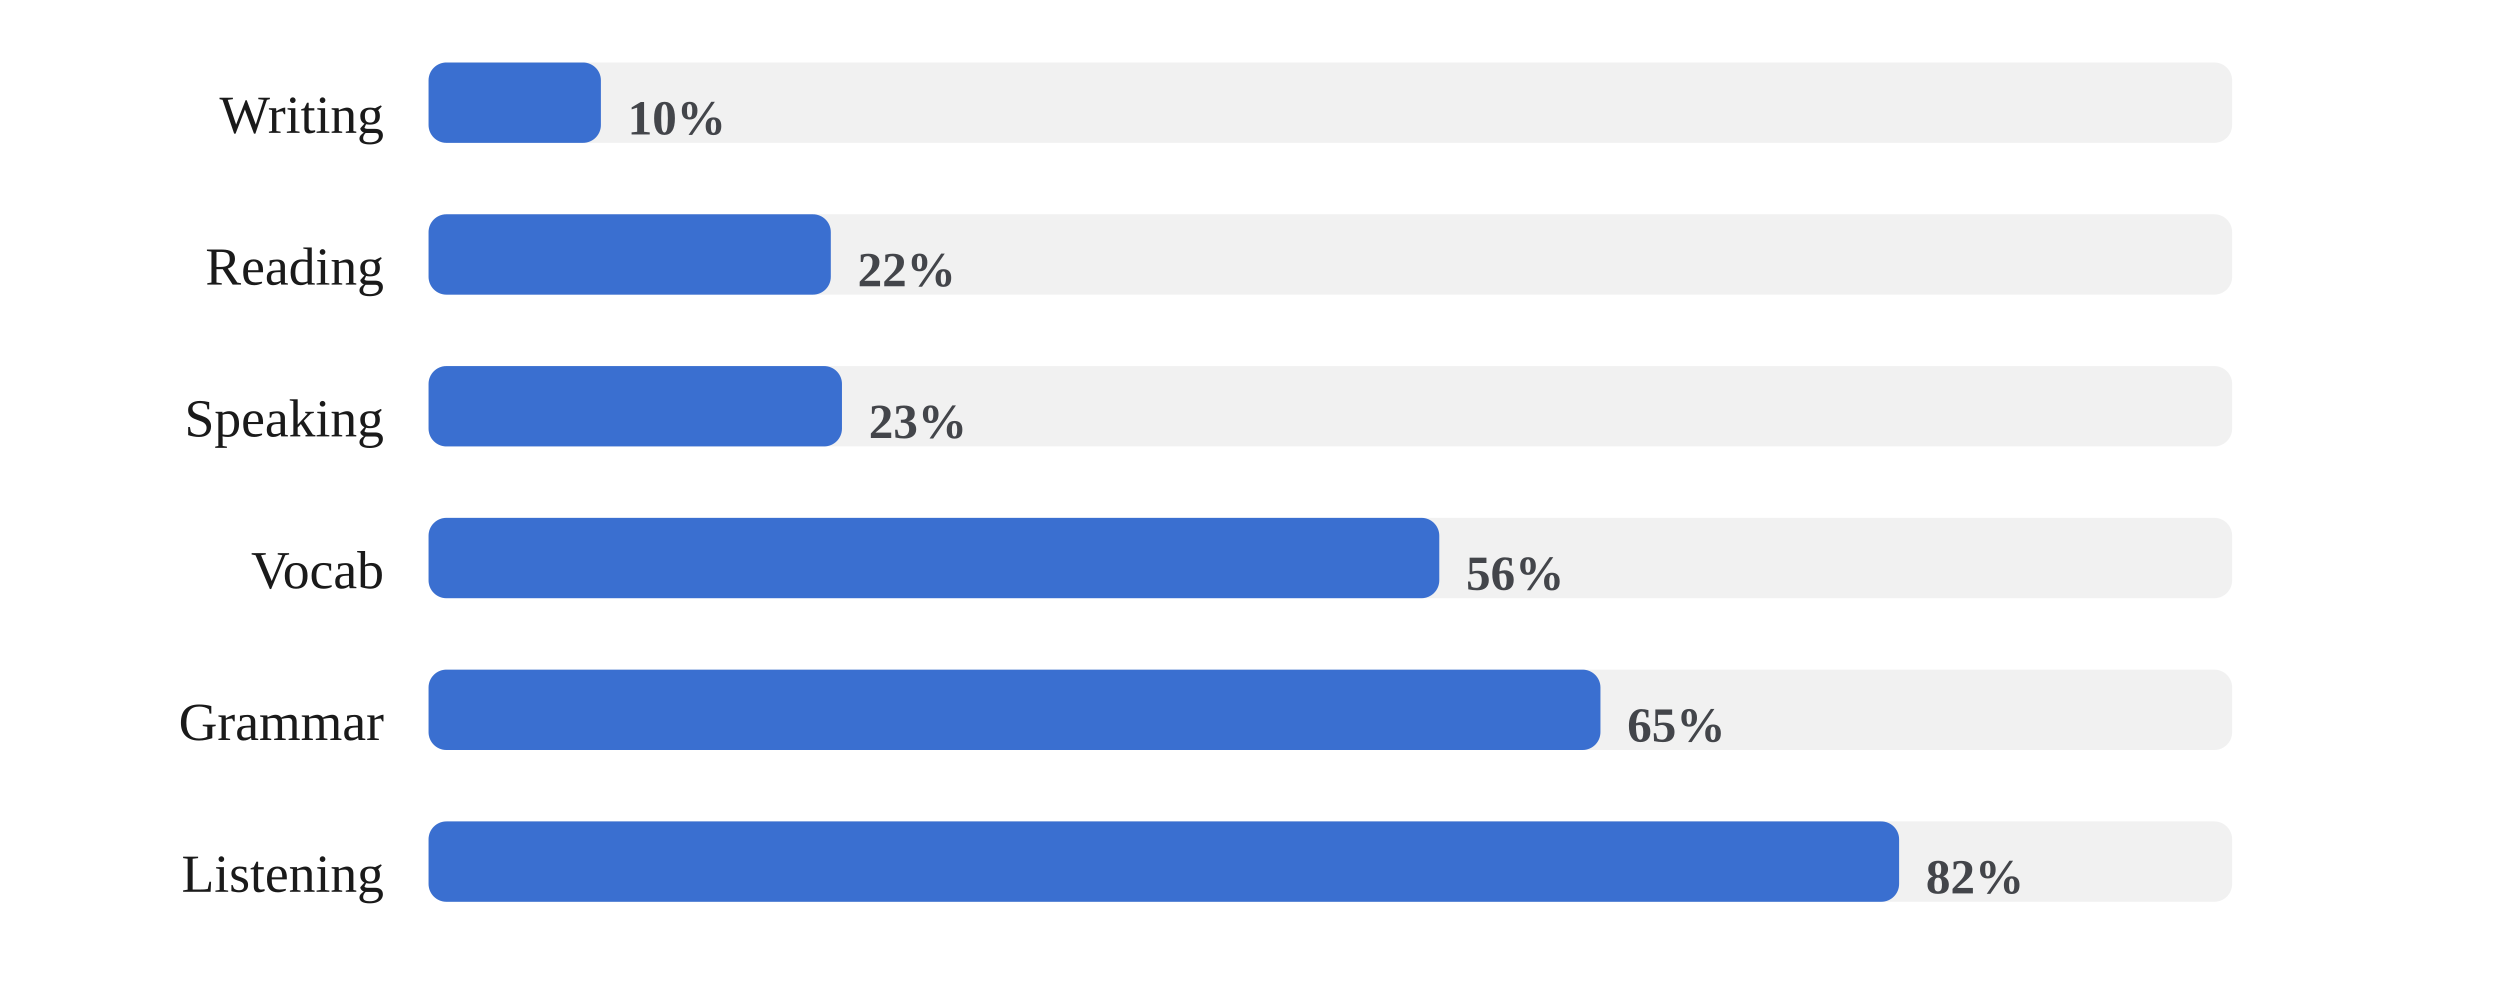
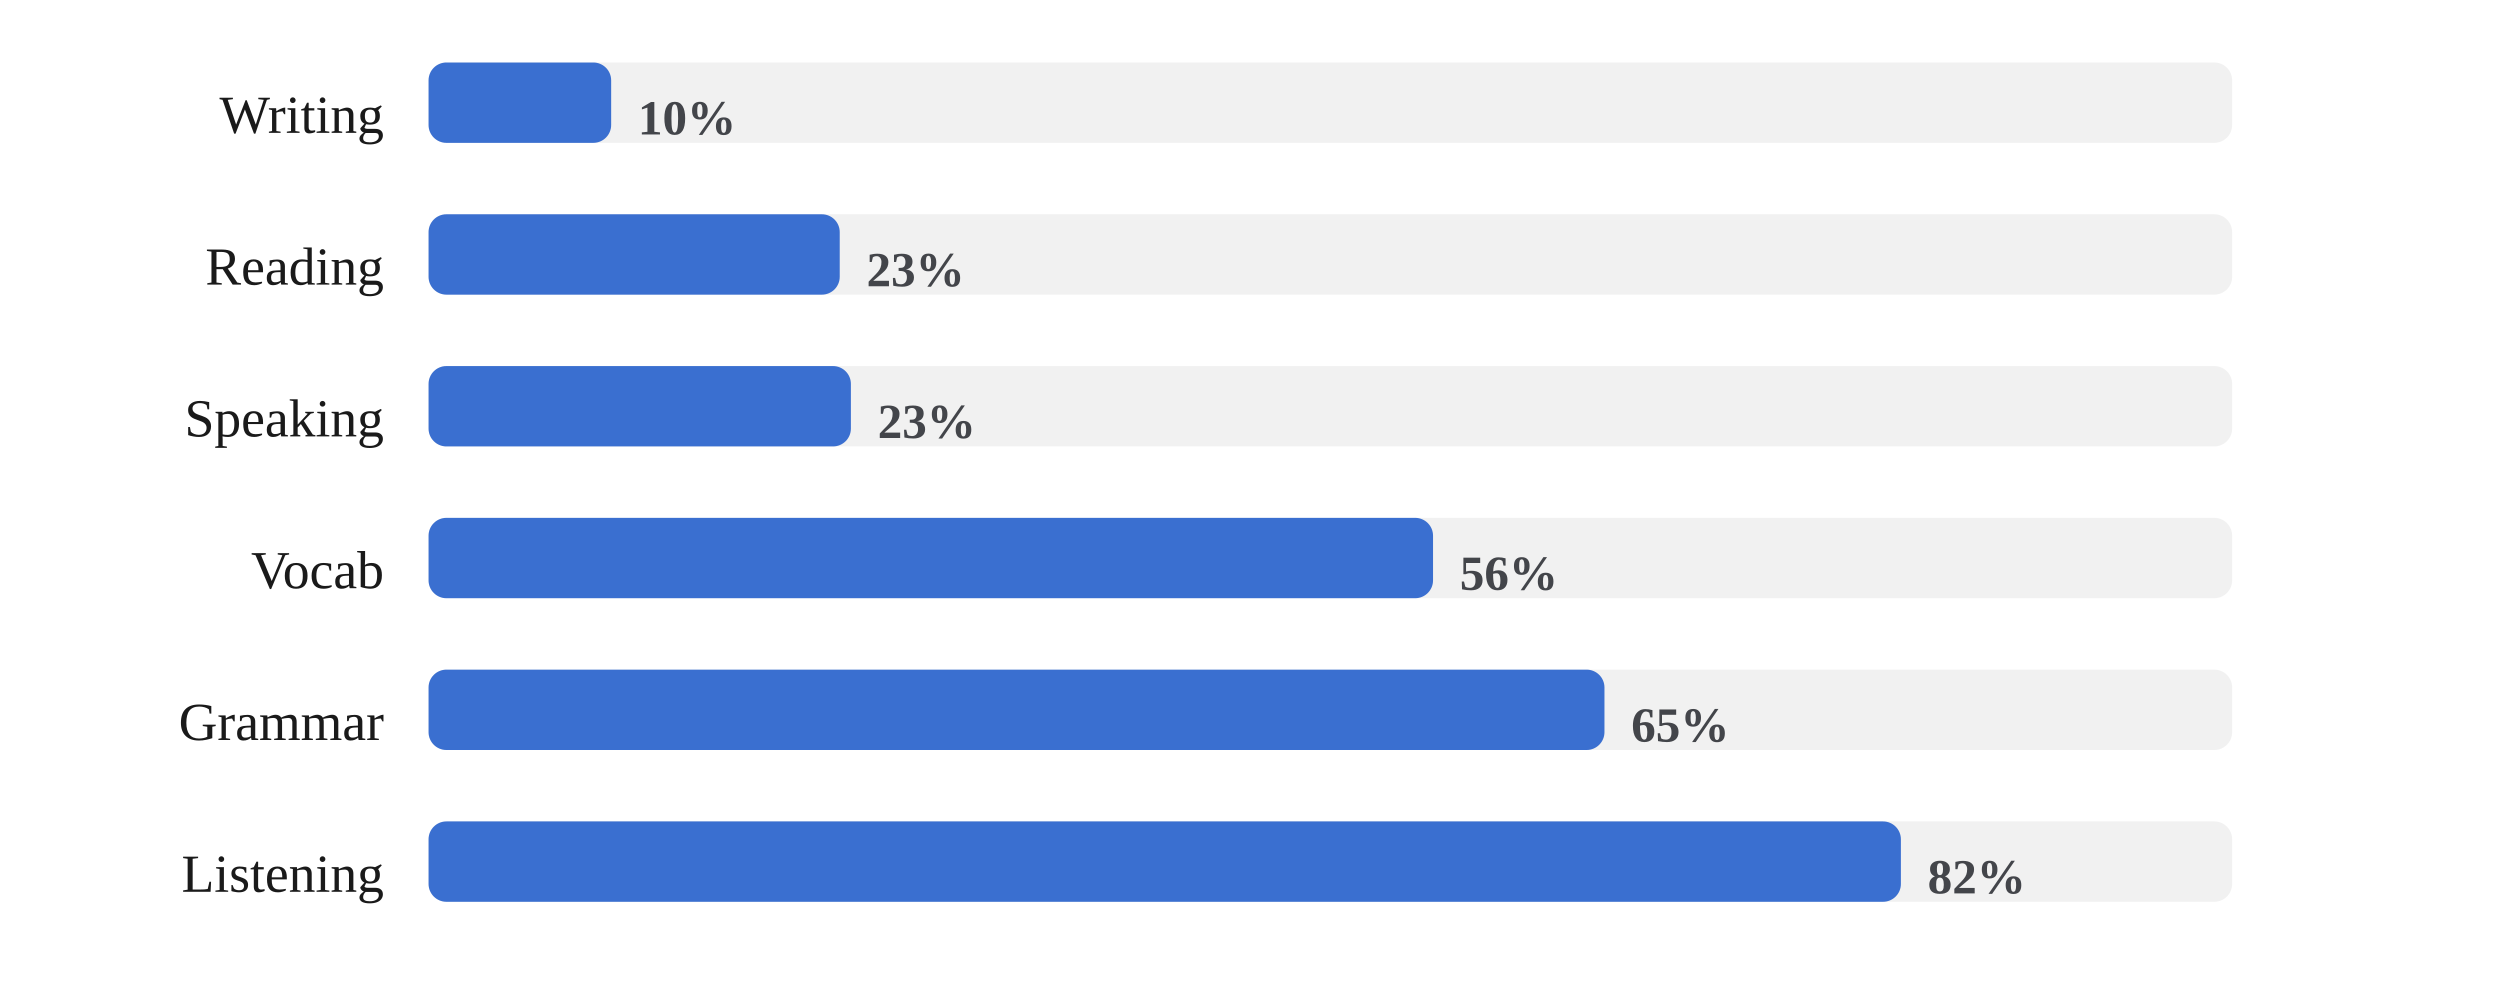
<svg xmlns="http://www.w3.org/2000/svg" viewBox="0 0 560 224" width="100%" role="img" aria-label="Share of days each skill was practiced">
  <style>
/* per-skill colour switch: set via a sk-* class on a wrapping element, read
   by the mark rules below (falls back to the neutral accent on aggregate
   charts that aren't scoped to one skill, e.g. the calendar or day-of-week) */
.sk-listening{--pc:#ccc319}
.sk-grammar{--pc:#358d35}
.sk-vocab{--pc:#1fa4d6}
.sk-reading{--pc:#7a49ca}
.sk-writing{--pc:#cd519f}
.sk-speaking{--pc:#d05739}
.p-title{fill:#1a1a1a;font-size:12px;font-weight:700}
.p-sub{fill:#666666;font-size:10px}
.p-unit{fill:#666666;font-size:10px}
.p-axis{fill:#666666;font-size:9.5px}
.p-grid{stroke:#e3e3e3;stroke-width:1;stroke-dasharray:2,3}
.p-base{stroke:#e3e3e3;stroke-width:1}
.p-tick{stroke:#e3e3e3;stroke-width:1}
.p-xlab{fill:#666666;font-size:9px;text-anchor:middle}
.p-line{fill:none;stroke:var(--pc,#3a6fd0);stroke-width:2;stroke-linejoin:round;stroke-linecap:round}
.p-area{fill:var(--pc,#3a6fd0);opacity:.12}
.p-end{fill:var(--pc,#3a6fd0);stroke:#ffffff;stroke-width:2}
.p-endlab{fill:#43454a;font-size:10px;text-anchor:end;font-weight:700}
.b-bar{fill:var(--pc,#3a6fd0)}
.b-bar:hover{fill:#29508f;opacity:.9}
.d-lab{fill:#666666;font-size:10px;text-anchor:middle}
.d-val{fill:#43454a;font-size:10px;text-anchor:middle;font-weight:700}
/* heatmap */
.hm-mon{fill:#666666;font-size:10px}
.hm-dow{fill:#666666;font-size:9px;text-anchor:end}
rect:hover{opacity:.82}
/* horizontal bars */
.h-cat{fill:#1a1a1a;font-size:12px;text-anchor:end;dominant-baseline:middle}
.h-track{fill:#e3e3e3;opacity:.5}
.h-fill{fill:var(--pc,#3a6fd0)}
.h-val{fill:#43454a;font-size:11px;font-weight:700;dominant-baseline:middle}
.ts-lab{fill:#1a1a1a;font-size:11px;font-weight:700}
.ts-val{fill:#666666;font-size:11px}
</style>
  <rect x="0" y="0" width="100%" height="100%" fill="#ffffff" />
  <text class="h-cat" x="86" y="27">Writing</text>
  <rect class="h-track" x="96" y="14" width="404" height="18" rx="4" />
-   <rect class="h-fill sk-writing" x="96" y="14" width="38.6" height="18" rx="4" />
-   <text class="h-val" x="140.6" y="27">10%</text>
+   <rect class="h-fill sk-writing" x="96" y="14" width="40.9" height="18" rx="4" />
+   <text class="h-val" x="142.9" y="27">10%</text>
  <text class="h-cat" x="86" y="61">Reading</text>
  <rect class="h-track" x="96" y="48" width="404" height="18" rx="4" />
-   <rect class="h-fill sk-reading" x="96" y="48" width="90.1" height="18" rx="4" />
-   <text class="h-val" x="192.1" y="61">22%</text>
+   <rect class="h-fill sk-reading" x="96" y="48" width="92.1" height="18" rx="4" />
+   <text class="h-val" x="194.1" y="61">23%</text>
  <text class="h-cat" x="86" y="95">Speaking</text>
  <rect class="h-track" x="96" y="82" width="404" height="18" rx="4" />
-   <rect class="h-fill sk-speaking" x="96" y="82" width="92.6" height="18" rx="4" />
-   <text class="h-val" x="194.6" y="95">23%</text>
+   <rect class="h-fill sk-speaking" x="96" y="82" width="94.6" height="18" rx="4" />
+   <text class="h-val" x="196.6" y="95">23%</text>
  <text class="h-cat" x="86" y="129">Vocab</text>
  <rect class="h-track" x="96" y="116" width="404" height="18" rx="4" />
-   <rect class="h-fill sk-vocab" x="96" y="116" width="226.4" height="18" rx="4" />
-   <text class="h-val" x="328.4" y="129">56%</text>
+   <rect class="h-fill sk-vocab" x="96" y="116" width="225.0" height="18" rx="4" />
+   <text class="h-val" x="327.0" y="129">56%</text>
  <text class="h-cat" x="86" y="163">Grammar</text>
  <rect class="h-track" x="96" y="150" width="404" height="18" rx="4" />
-   <rect class="h-fill sk-grammar" x="96" y="150" width="262.5" height="18" rx="4" />
-   <text class="h-val" x="364.5" y="163">65%</text>
+   <rect class="h-fill sk-grammar" x="96" y="150" width="263.4" height="18" rx="4" />
+   <text class="h-val" x="365.4" y="163">65%</text>
  <text class="h-cat" x="86" y="197">Listening</text>
  <rect class="h-track" x="96" y="184" width="404" height="18" rx="4" />
-   <rect class="h-fill sk-listening" x="96" y="184" width="329.4" height="18" rx="4" />
-   <text class="h-val" x="431.4" y="197">82%</text>
+   <rect class="h-fill sk-listening" x="96" y="184" width="329.8" height="18" rx="4" />
+   <text class="h-val" x="431.8" y="197">82%</text>
</svg>
